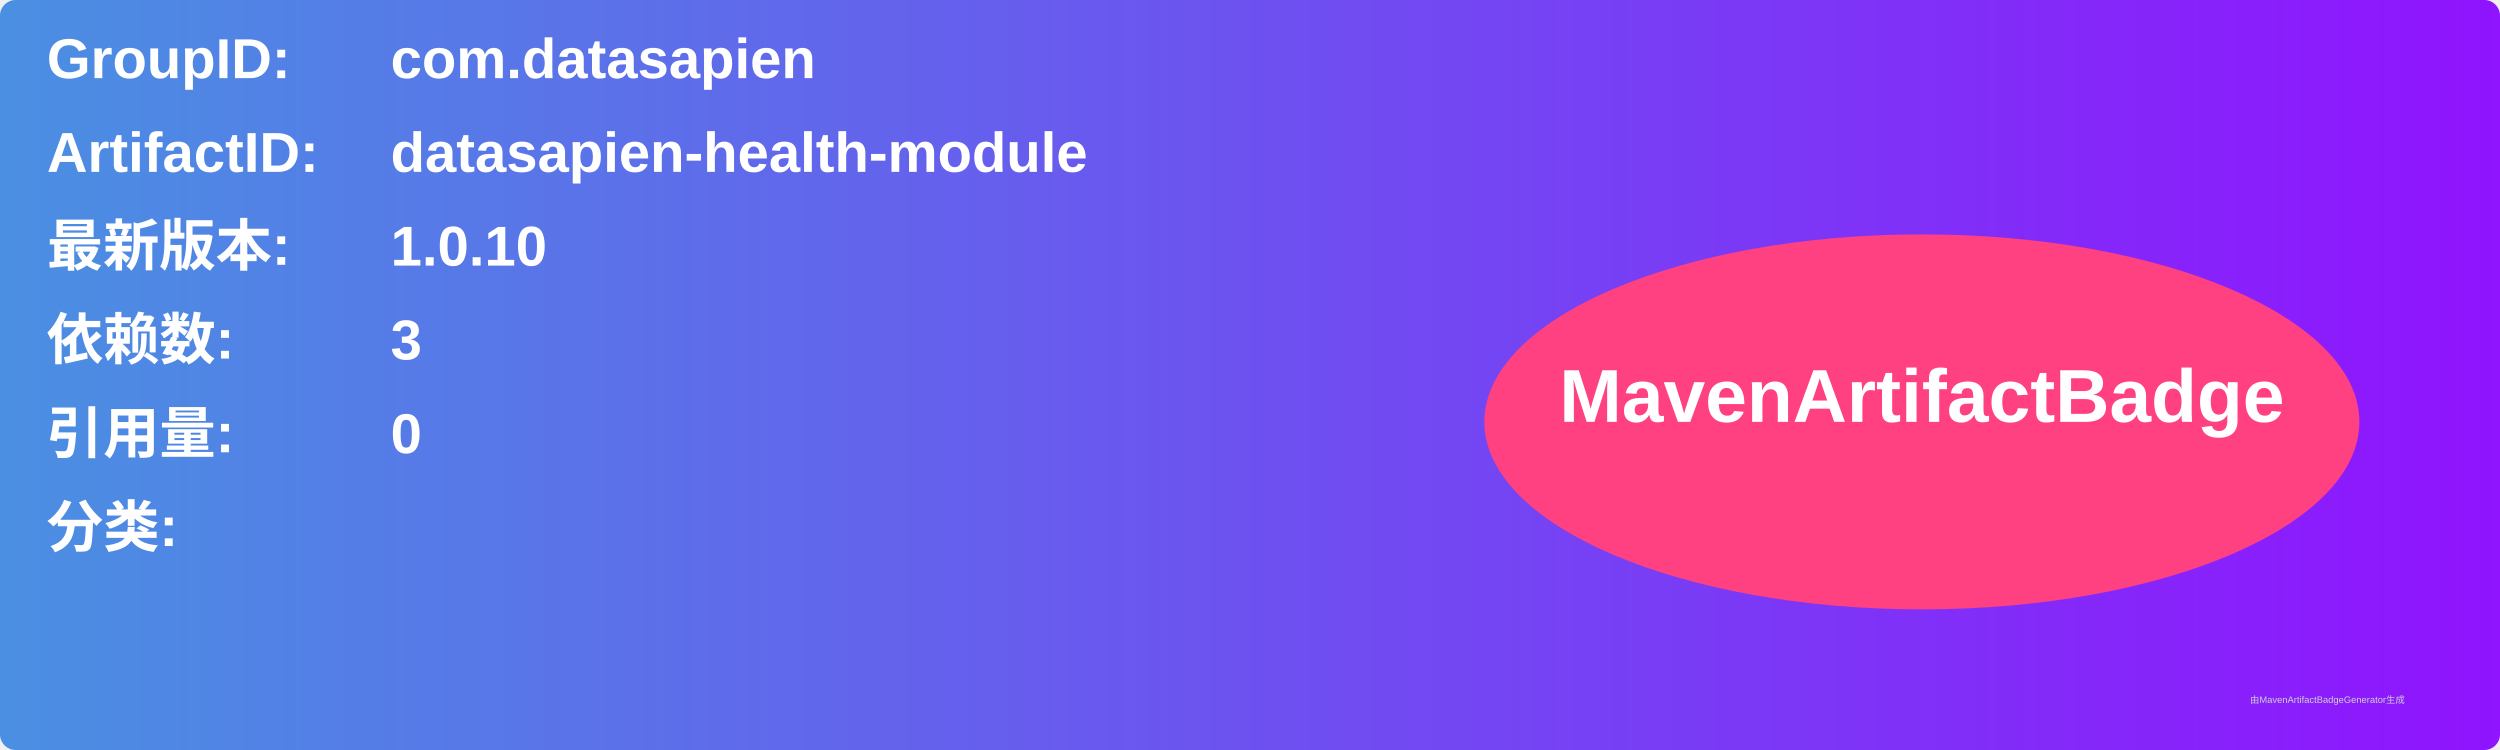
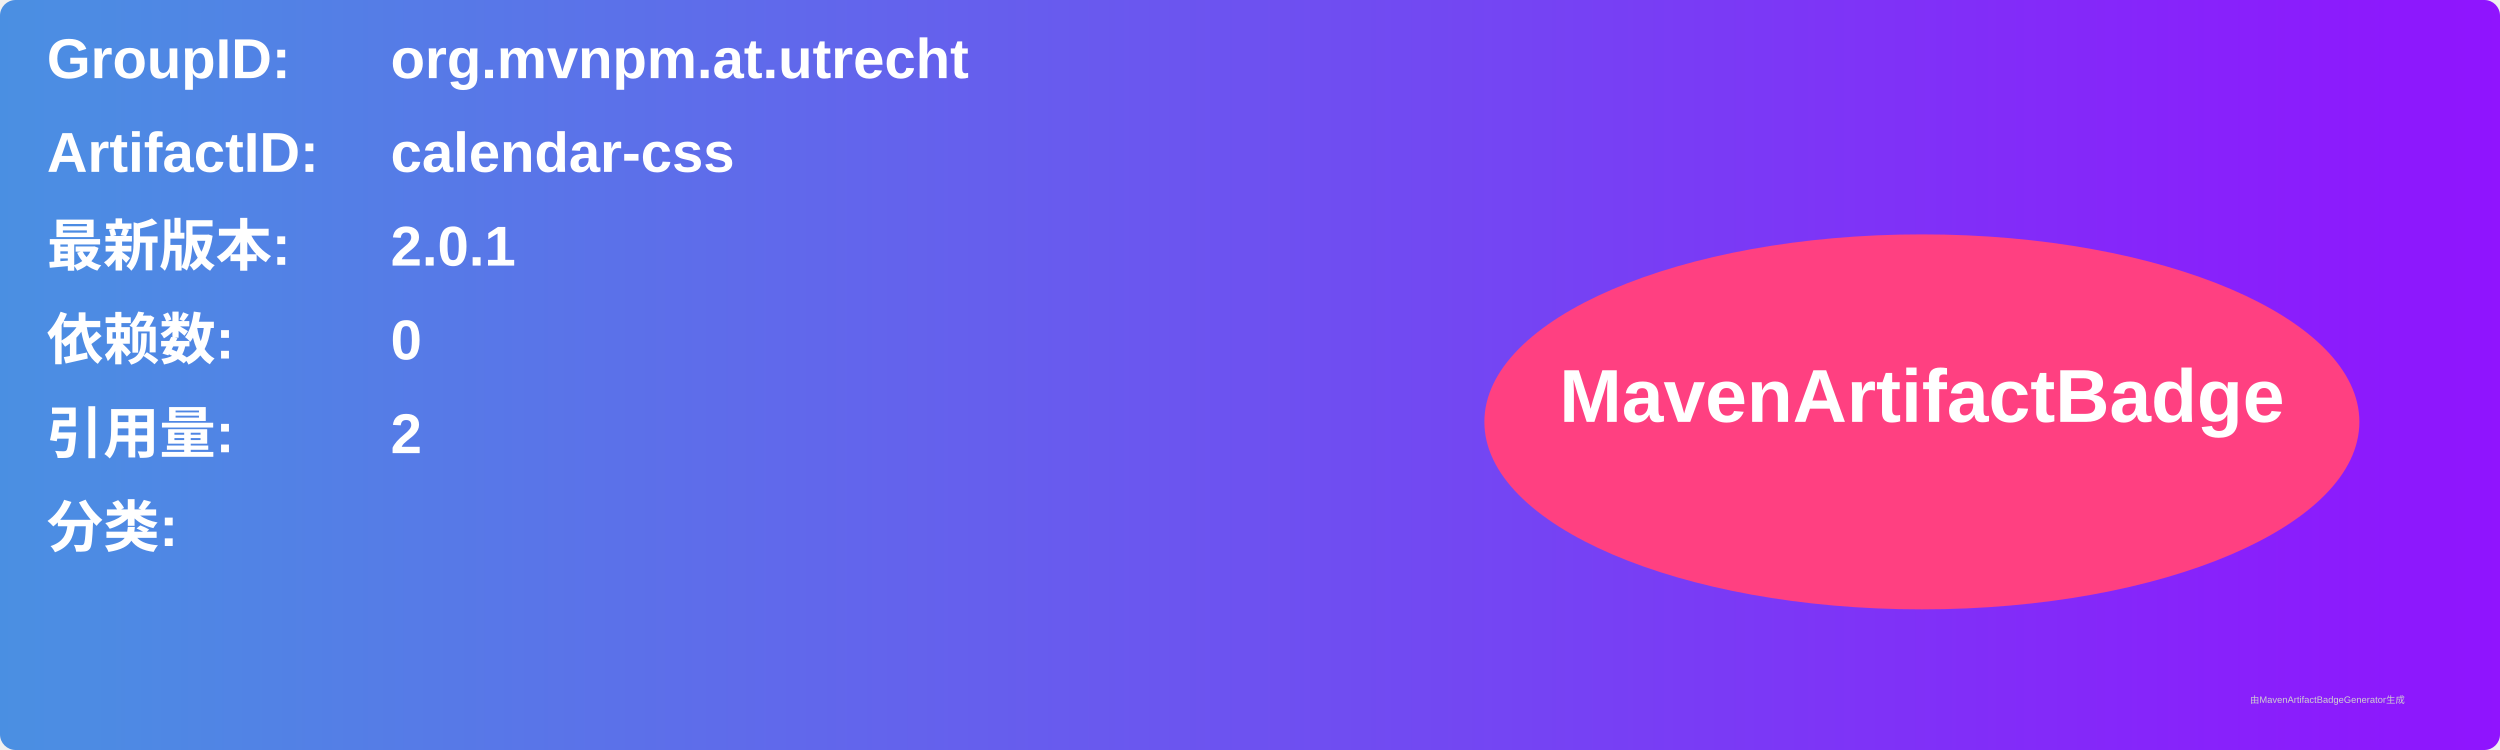
<svg xmlns="http://www.w3.org/2000/svg" width="800" height="240" viewBox="0 0 800 240">
  <linearGradient id="grad" x1="0%" y1="0%" x2="100%" y2="0%">
    <stop offset="0%" stop-color="#4a90e2" />
    <stop offset="100%" stop-color="#9013fe" />
  </linearGradient>
  <rect width="100%" height="100%" rx="5" ry="5" fill="url(#grad)" />
  <g transform="translate(15, 15)">
    <text x="0" y="10" font-family="Arial" font-size="18" fill="white" font-weight="bold" width="260">GroupID:</text>
-     <text x="110" y="10" font-family="Arial" font-size="18" fill="white" font-weight="bold" width="460">com.datasapien</text>
+     <text x="110" y="10" font-family="Arial" font-size="18" fill="white" font-weight="bold" width="460">org.mvnpm.at.utrecht</text>
    <text x="0" y="40" font-family="Arial" font-size="18" fill="white" font-weight="bold" width="260">ArtifactID:</text>
-     <text x="110" y="40" font-family="Arial" font-size="18" fill="white" font-weight="bold" width="460">datasapien-health-module</text>
+     <text x="110" y="40" font-family="Arial" font-size="18" fill="white" font-weight="bold" width="460">calendar-css</text>
    <text x="0" y="70" font-family="Arial" font-size="18" fill="white" font-weight="bold">最新版本:</text>
    <text x="110" y="70" font-family="Arial" font-size="18" fill="white" font-weight="bold">
-       <tspan font-weight="bold">1.0.10</tspan>
+       <tspan font-weight="bold">2.0.1</tspan>
    </text>
    <text x="0" y="100" font-family="Arial" font-size="18" fill="white" font-weight="bold">依赖数: </text>
    <text x="110" y="100" font-family="Arial" font-size="18" fill="white">
-       <tspan font-weight="bold">3</tspan>
+       <tspan font-weight="bold">0</tspan>
    </text>
    <text x="0" y="130" font-family="Arial" font-size="18" fill="white" font-weight="bold">引用量: </text>
    <text x="110" y="130" font-family="Arial" font-size="18" fill="white">
-       <tspan font-weight="bold">0</tspan>
+       <tspan font-weight="bold">2</tspan>
    </text>
    <text x="0" y="160" font-family="Arial" font-size="18" fill="white" font-weight="bold">分类:</text>
    <text x="10" y="190" font-family="Arial" font-size="10" fill="white">
      <tspan font-weight="bold" />
    </text>
    <ellipse cx="600" cy="120" rx="140" ry="60" fill="#ff4081" />
    <text x="600" y="120" text-anchor="middle" font-family="Arial" font-size="24" fill="white" font-weight="bold">MavenArtifactBadge</text>
  </g>
  <text x="720" y="225" font-family="Arial" font-size="3" fill="#d0d0d0">由MavenArtifactBadgeGenerator生成</text>
</svg>
